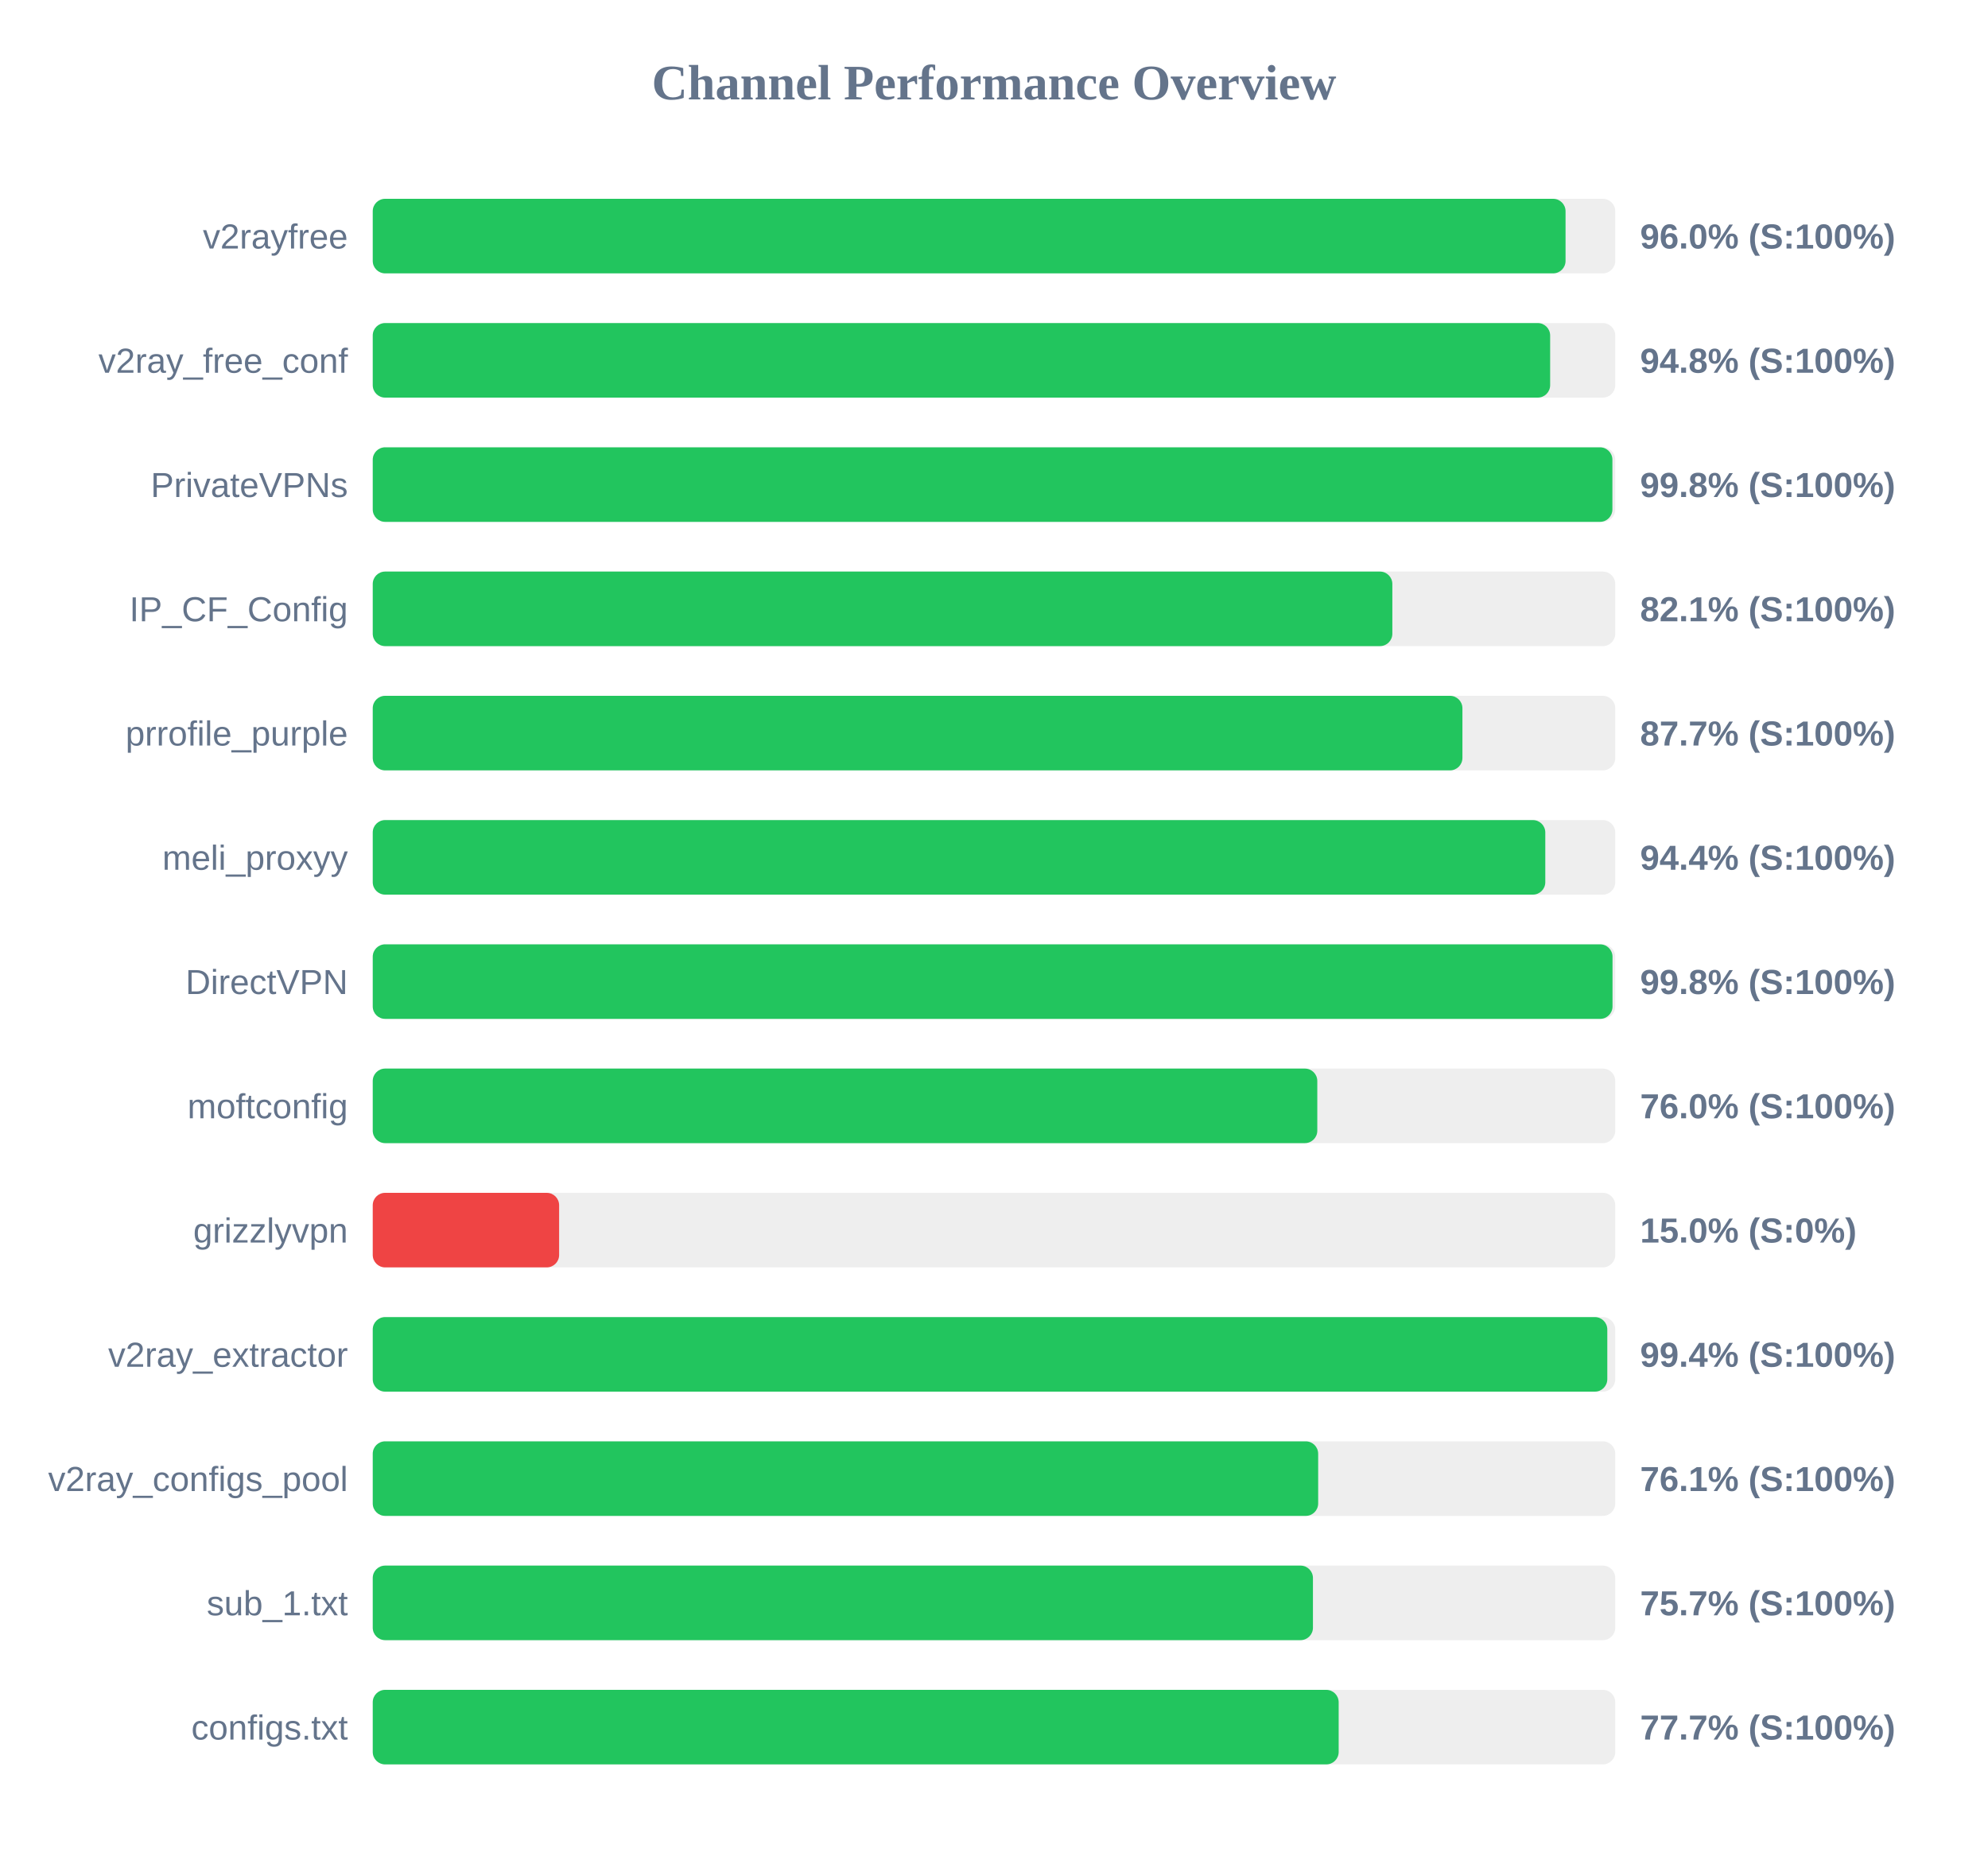
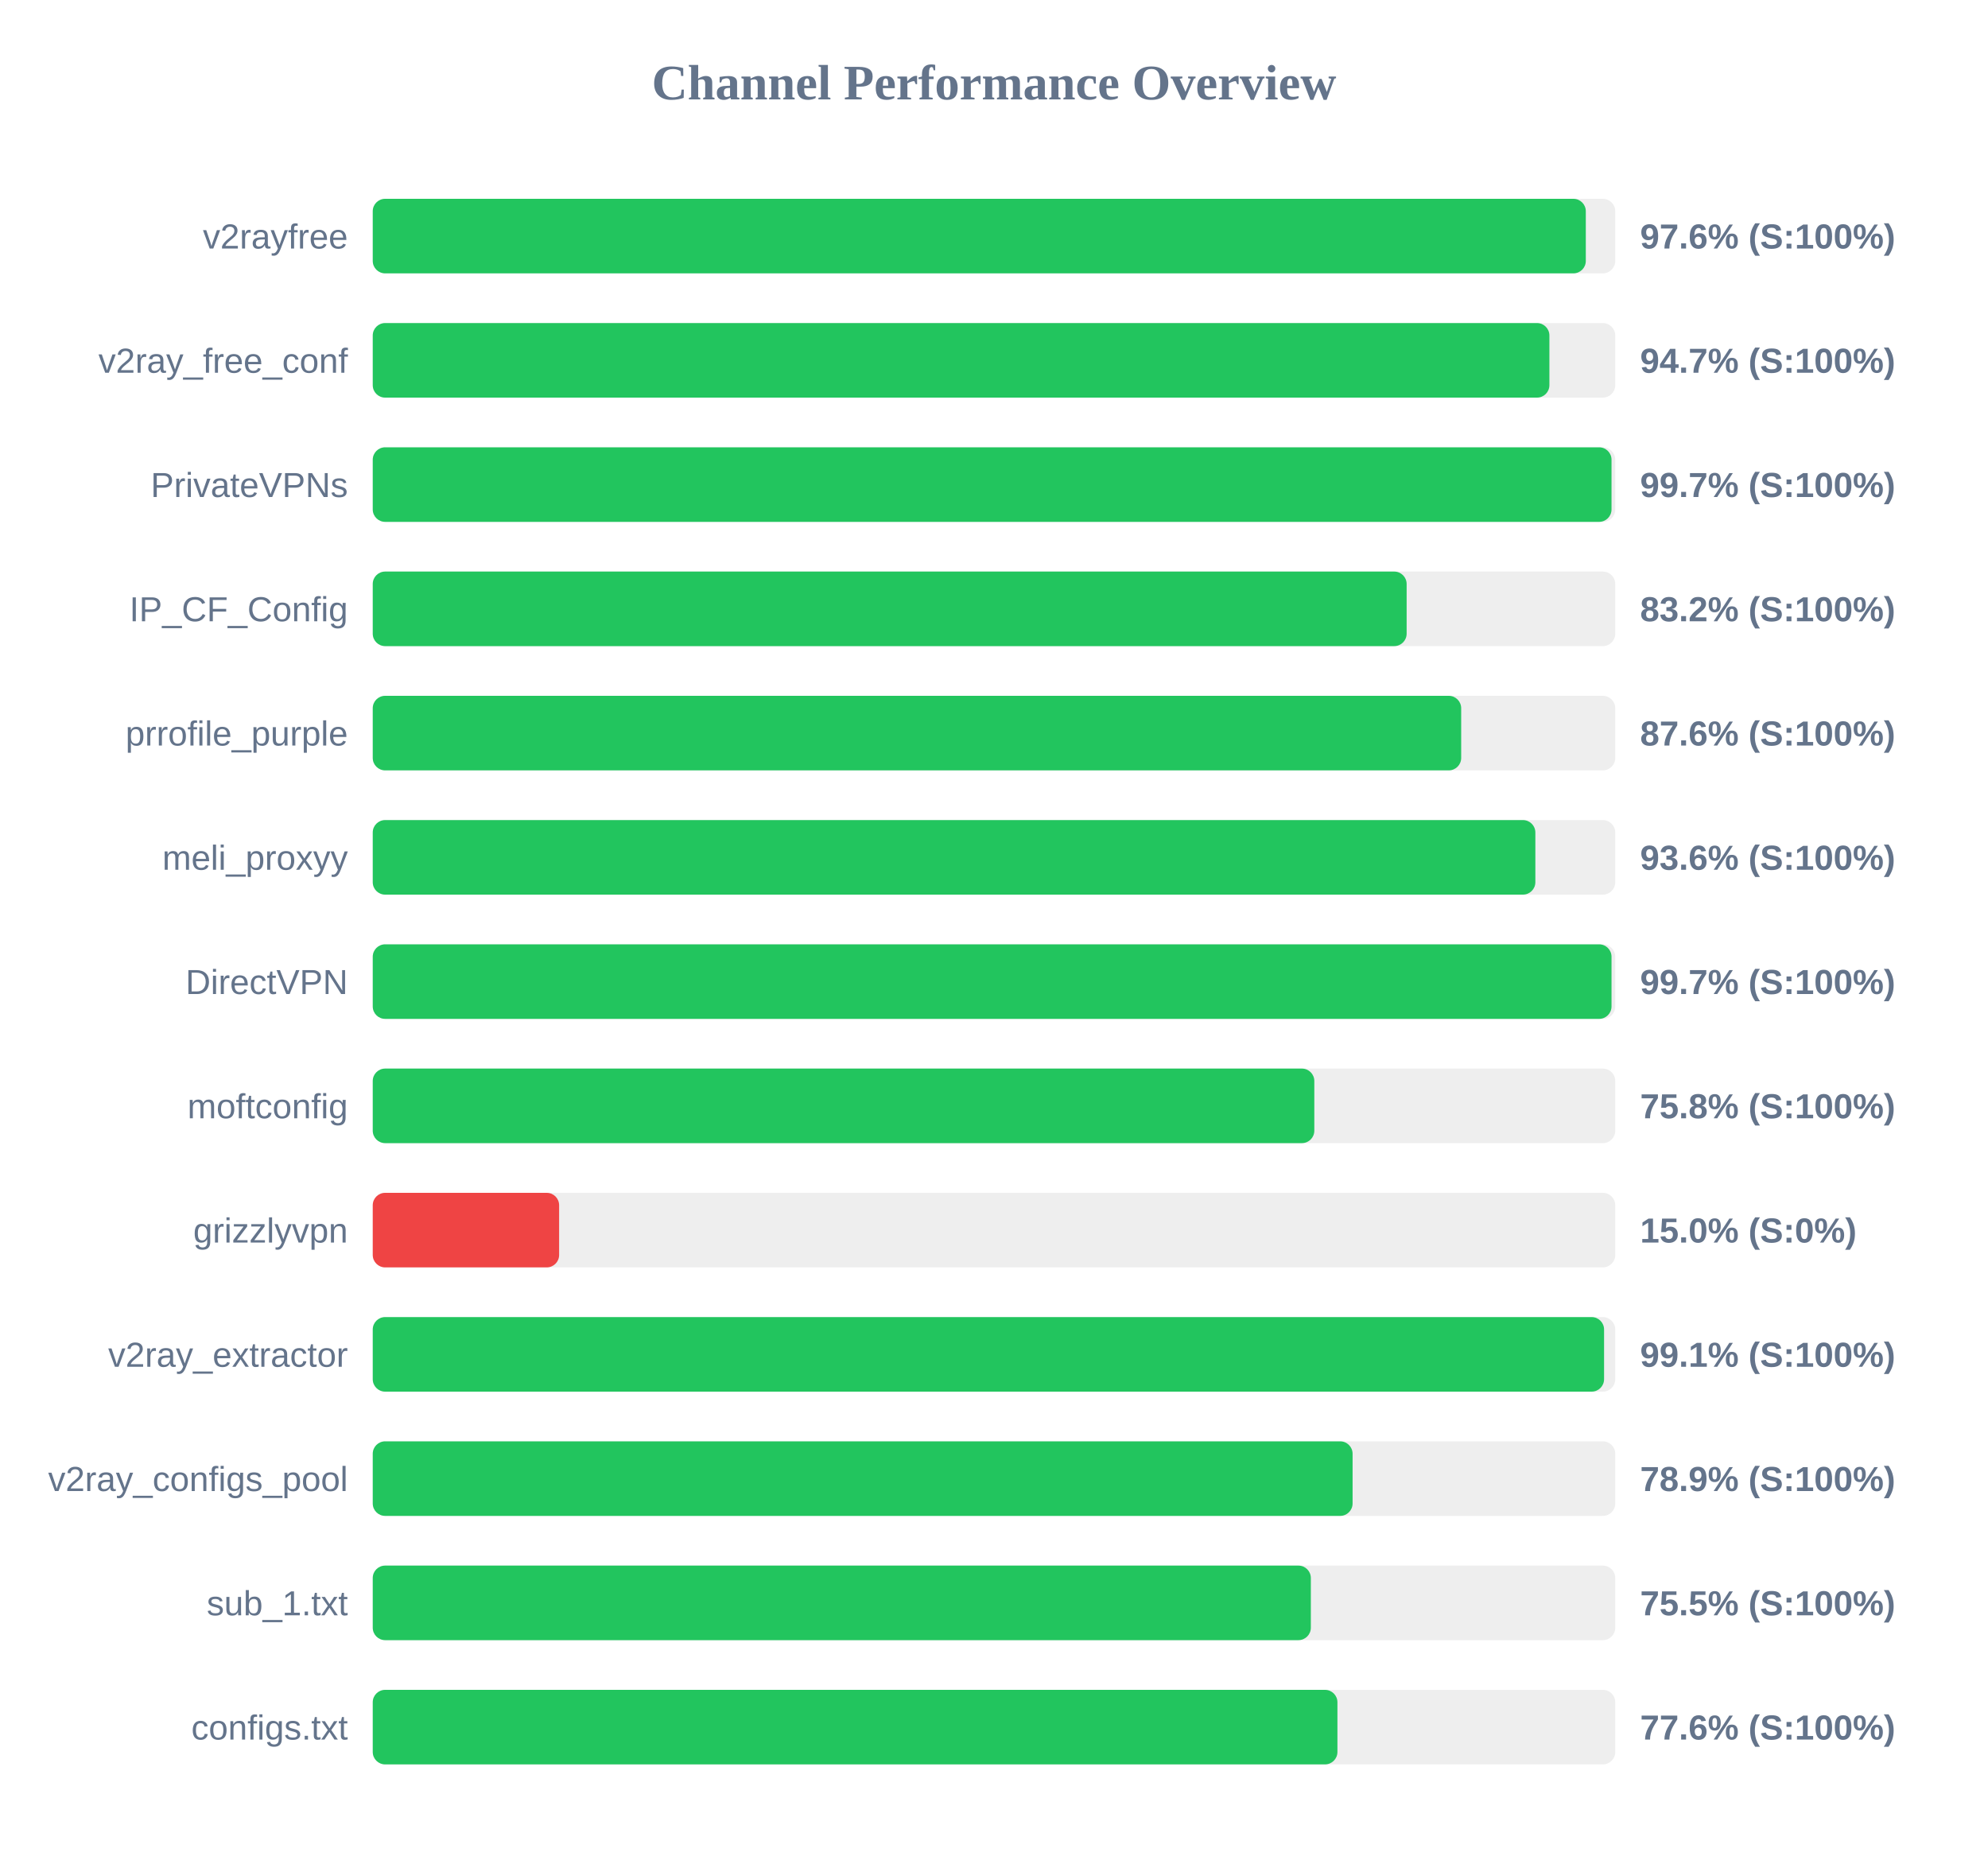
<svg xmlns="http://www.w3.org/2000/svg" width="800" height="750" version="1.1">
  <style>
        .row { font: 14px Arial; fill: #64748b; }
        .score { font: bold 14px Arial; fill: #64748b; }
    </style>
  <text x="400" y="40" text-anchor="middle" font-size="20px" font-weight="bold" fill="#64748b">Channel Performance Overview</text>
  <rect x="150" y="80" width="500" height="30" fill="#eee" rx="5" />
-   <rect x="150" y="80" width="480.0" height="30" fill="#22c55e" rx="5" />
+   <rect x="150" y="80" width="488.15" height="30" fill="#22c55e" rx="5" />
  <text x="140" y="100" text-anchor="end" class="row">v2rayfree</text>
-   <text x="660" y="100" text-anchor="start" class="score">96.0% (S:100%)</text>
+   <text x="660" y="100" text-anchor="start" class="score">97.6% (S:100%)</text>
  <rect x="150" y="130" width="500" height="30" fill="#eee" rx="5" />
-   <rect x="150" y="130" width="473.8" height="30" fill="#22c55e" rx="5" />
+   <rect x="150" y="130" width="473.5" height="30" fill="#22c55e" rx="5" />
  <text x="140" y="150" text-anchor="end" class="row">v2ray_free_conf</text>
-   <text x="660" y="150" text-anchor="start" class="score">94.8% (S:100%)</text>
+   <text x="660" y="150" text-anchor="start" class="score">94.7% (S:100%)</text>
  <rect x="150" y="180" width="500" height="30" fill="#eee" rx="5" />
-   <rect x="150" y="180" width="498.85" height="30" fill="#22c55e" rx="5" />
+   <rect x="150" y="180" width="498.5" height="30" fill="#22c55e" rx="5" />
  <text x="140" y="200" text-anchor="end" class="row">PrivateVPNs</text>
-   <text x="660" y="200" text-anchor="start" class="score">99.8% (S:100%)</text>
+   <text x="660" y="200" text-anchor="start" class="score">99.7% (S:100%)</text>
  <rect x="150" y="230" width="500" height="30" fill="#eee" rx="5" />
-   <rect x="150" y="230" width="410.3" height="30" fill="#22c55e" rx="5" />
+   <rect x="150" y="230" width="416.05" height="30" fill="#22c55e" rx="5" />
  <text x="140" y="250" text-anchor="end" class="row">IP_CF_Config</text>
-   <text x="660" y="250" text-anchor="start" class="score">82.1% (S:100%)</text>
+   <text x="660" y="250" text-anchor="start" class="score">83.2% (S:100%)</text>
  <rect x="150" y="280" width="500" height="30" fill="#eee" rx="5" />
-   <rect x="150" y="280" width="438.5" height="30" fill="#22c55e" rx="5" />
+   <rect x="150" y="280" width="438.0" height="30" fill="#22c55e" rx="5" />
  <text x="140" y="300" text-anchor="end" class="row">prrofile_purple</text>
-   <text x="660" y="300" text-anchor="start" class="score">87.7% (S:100%)</text>
+   <text x="660" y="300" text-anchor="start" class="score">87.6% (S:100%)</text>
  <rect x="150" y="330" width="500" height="30" fill="#eee" rx="5" />
-   <rect x="150" y="330" width="471.85" height="30" fill="#22c55e" rx="5" />
+   <rect x="150" y="330" width="467.85" height="30" fill="#22c55e" rx="5" />
  <text x="140" y="350" text-anchor="end" class="row">meli_proxyy</text>
-   <text x="660" y="350" text-anchor="start" class="score">94.4% (S:100%)</text>
+   <text x="660" y="350" text-anchor="start" class="score">93.6% (S:100%)</text>
  <rect x="150" y="380" width="500" height="30" fill="#eee" rx="5" />
-   <rect x="150" y="380" width="498.9" height="30" fill="#22c55e" rx="5" />
+   <rect x="150" y="380" width="498.5" height="30" fill="#22c55e" rx="5" />
  <text x="140" y="400" text-anchor="end" class="row">DirectVPN</text>
-   <text x="660" y="400" text-anchor="start" class="score">99.8% (S:100%)</text>
+   <text x="660" y="400" text-anchor="start" class="score">99.7% (S:100%)</text>
  <rect x="150" y="430" width="500" height="30" fill="#eee" rx="5" />
-   <rect x="150" y="430" width="380.1" height="30" fill="#22c55e" rx="5" />
+   <rect x="150" y="430" width="378.9" height="30" fill="#22c55e" rx="5" />
  <text x="140" y="450" text-anchor="end" class="row">moftconfig</text>
-   <text x="660" y="450" text-anchor="start" class="score">76.0% (S:100%)</text>
+   <text x="660" y="450" text-anchor="start" class="score">75.8% (S:100%)</text>
  <rect x="150" y="480" width="500" height="30" fill="#eee" rx="5" />
  <rect x="150" y="480" width="75.0" height="30" fill="#ef4444" rx="5" />
  <text x="140" y="500" text-anchor="end" class="row">grizzlyvpn</text>
  <text x="660" y="500" text-anchor="start" class="score">15.0% (S:0%)</text>
  <rect x="150" y="530" width="500" height="30" fill="#eee" rx="5" />
-   <rect x="150" y="530" width="496.8" height="30" fill="#22c55e" rx="5" />
+   <rect x="150" y="530" width="495.5" height="30" fill="#22c55e" rx="5" />
  <text x="140" y="550" text-anchor="end" class="row">v2ray_extractor</text>
-   <text x="660" y="550" text-anchor="start" class="score">99.4% (S:100%)</text>
+   <text x="660" y="550" text-anchor="start" class="score">99.1% (S:100%)</text>
  <rect x="150" y="580" width="500" height="30" fill="#eee" rx="5" />
-   <rect x="150" y="580" width="380.45" height="30" fill="#22c55e" rx="5" />
+   <rect x="150" y="580" width="394.3" height="30" fill="#22c55e" rx="5" />
  <text x="140" y="600" text-anchor="end" class="row">v2ray_configs_pool</text>
-   <text x="660" y="600" text-anchor="start" class="score">76.1% (S:100%)</text>
+   <text x="660" y="600" text-anchor="start" class="score">78.9% (S:100%)</text>
  <rect x="150" y="630" width="500" height="30" fill="#eee" rx="5" />
-   <rect x="150" y="630" width="378.35" height="30" fill="#22c55e" rx="5" />
+   <rect x="150" y="630" width="377.5" height="30" fill="#22c55e" rx="5" />
  <text x="140" y="650" text-anchor="end" class="row">sub_1.txt</text>
-   <text x="660" y="650" text-anchor="start" class="score">75.7% (S:100%)</text>
+   <text x="660" y="650" text-anchor="start" class="score">75.5% (S:100%)</text>
  <rect x="150" y="680" width="500" height="30" fill="#eee" rx="5" />
-   <rect x="150" y="680" width="388.7" height="30" fill="#22c55e" rx="5" />
+   <rect x="150" y="680" width="388.2" height="30" fill="#22c55e" rx="5" />
  <text x="140" y="700" text-anchor="end" class="row">configs.txt</text>
-   <text x="660" y="700" text-anchor="start" class="score">77.7% (S:100%)</text>
+   <text x="660" y="700" text-anchor="start" class="score">77.6% (S:100%)</text>
</svg>
